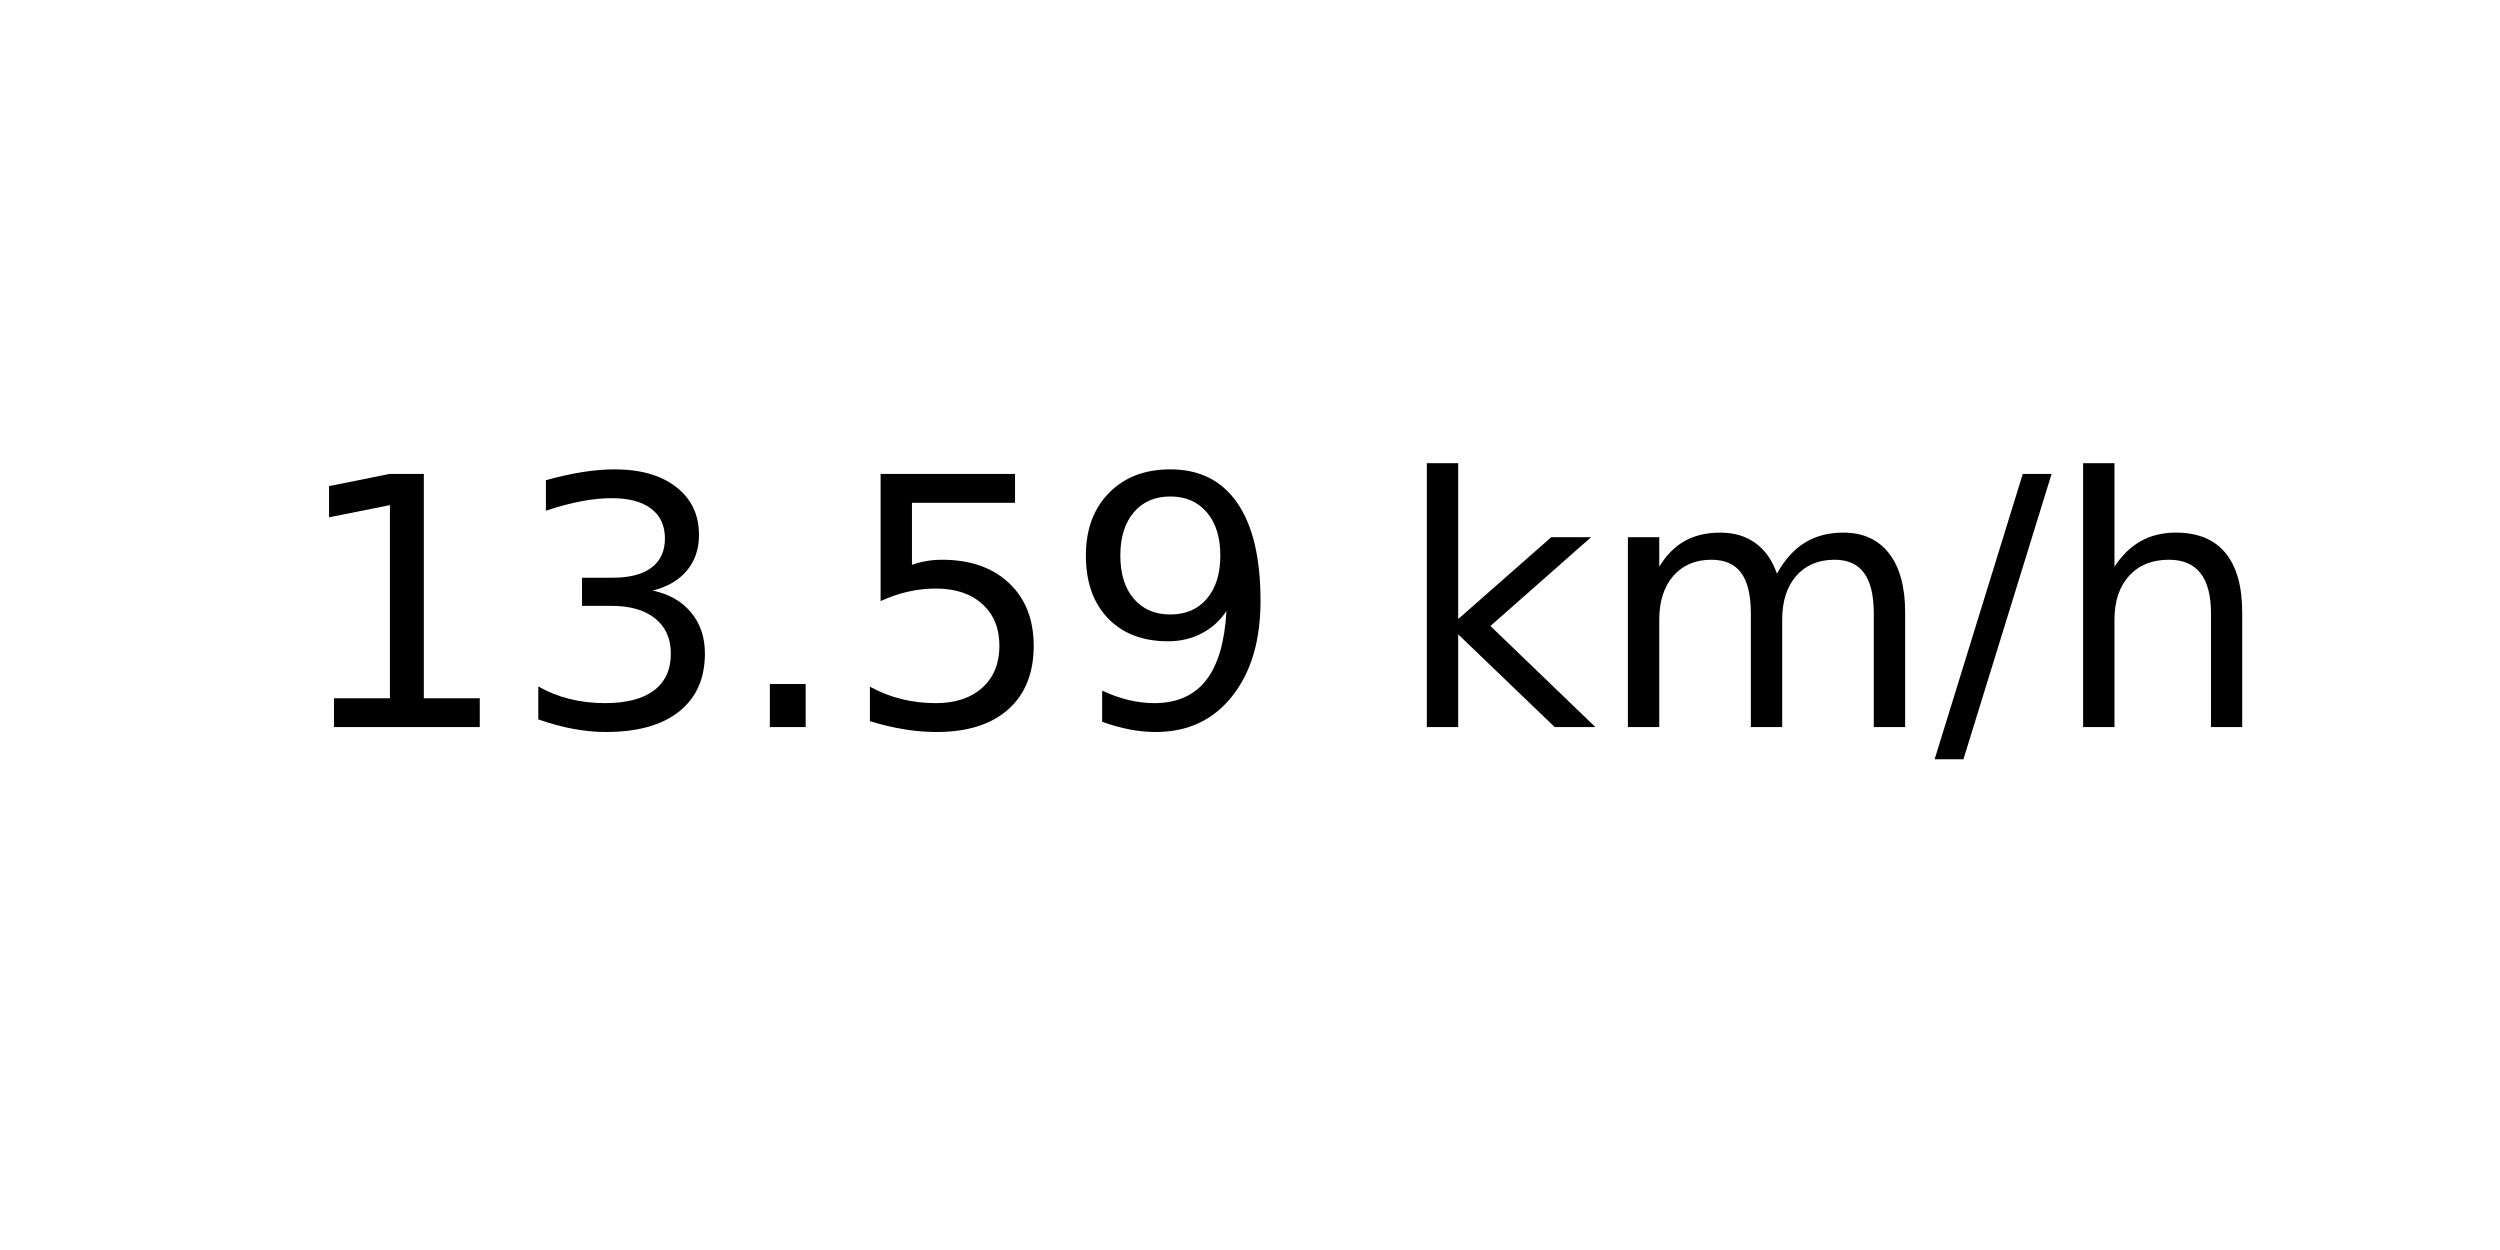
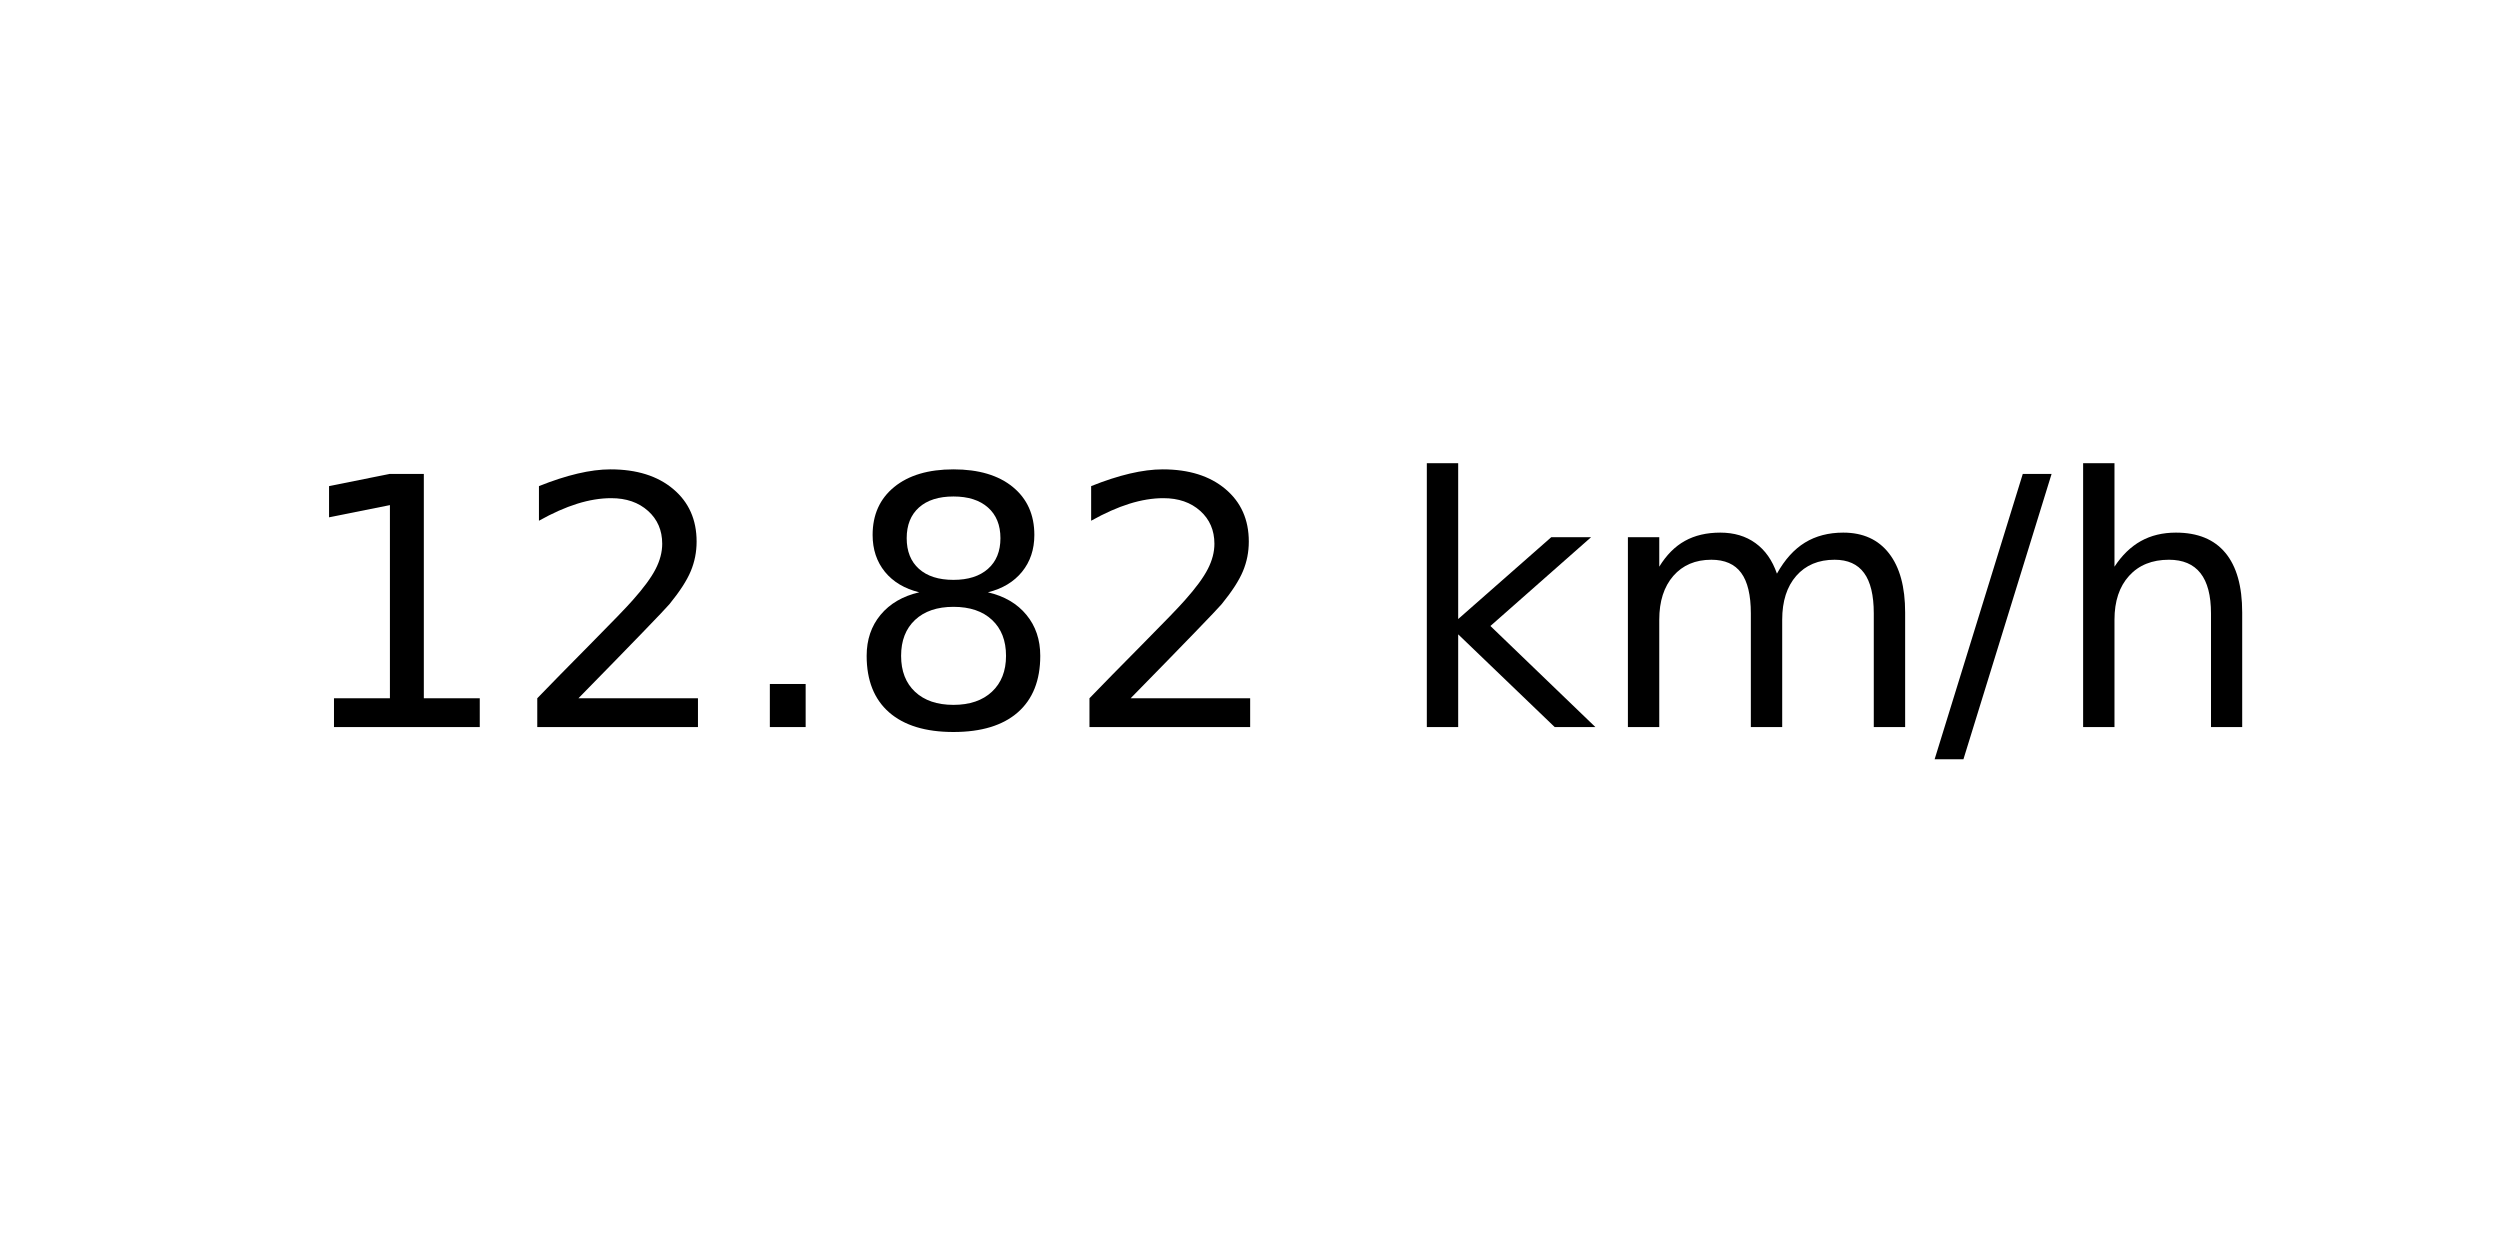
<svg xmlns="http://www.w3.org/2000/svg" xmlns:xlink="http://www.w3.org/1999/xlink" width="72pt" height="36pt" viewBox="0 0 72 36" version="1.1">
  <defs>
    <style type="text/css">*{stroke-linejoin: round; stroke-linecap: butt}</style>
  </defs>
  <g id="figure_1">
    <g id="axes_1">
      <g id="text_1">
        <g transform="translate(8.378125 20.93937) scale(0.1 -0.1)">
          <defs>
            <path id="DejaVuSans-31" d="M 794 531  L 1825 531  L 1825 4091  L 703 3866  L 703 4441  L 1819 4666  L 2450 4666  L 2450 531  L 3481 531  L 3481 0  L 794 0  L 794 531  z " transform="scale(0.015625)" />
-             <path id="DejaVuSans-33" d="M 2597 2516  Q 3050 2419 3304 2112  Q 3559 1806 3559 1356  Q 3559 666 3084 287  Q 2609 -91 1734 -91  Q 1441 -91 1130 -33  Q 819 25 488 141  L 488 750  Q 750 597 1062 519  Q 1375 441 1716 441  Q 2309 441 2620 675  Q 2931 909 2931 1356  Q 2931 1769 2642 2001  Q 2353 2234 1838 2234  L 1294 2234  L 1294 2753  L 1863 2753  Q 2328 2753 2575 2939  Q 2822 3125 2822 3475  Q 2822 3834 2567 4026  Q 2313 4219 1838 4219  Q 1578 4219 1281 4162  Q 984 4106 628 3988  L 628 4550  Q 988 4650 1302 4700  Q 1616 4750 1894 4750  Q 2613 4750 3031 4423  Q 3450 4097 3450 3541  Q 3450 3153 3228 2886  Q 3006 2619 2597 2516  z " transform="scale(0.015625)" />
+             <path id="DejaVuSans-32" d="M 1228 531  L 3431 531  L 3431 0  L 469 0  L 469 531  Q 828 903 1448 1529  Q 2069 2156 2228 2338  Q 2531 2678 2651 2914  Q 2772 3150 2772 3378  Q 2772 3750 2511 3984  Q 2250 4219 1831 4219  Q 1534 4219 1204 4116  Q 875 4013 500 3803  L 500 4441  Q 881 4594 1212 4672  Q 1544 4750 1819 4750  Q 2544 4750 2975 4387  Q 3406 4025 3406 3419  Q 3406 3131 3298 2873  Q 3191 2616 2906 2266  Q 2828 2175 2409 1742  Q 1991 1309 1228 531  z " transform="scale(0.015625)" />
            <path id="DejaVuSans-2e" d="M 684 794  L 1344 794  L 1344 0  L 684 0  L 684 794  z " transform="scale(0.015625)" />
-             <path id="DejaVuSans-35" d="M 691 4666  L 3169 4666  L 3169 4134  L 1269 4134  L 1269 2991  Q 1406 3038 1543 3061  Q 1681 3084 1819 3084  Q 2600 3084 3056 2656  Q 3513 2228 3513 1497  Q 3513 744 3044 326  Q 2575 -91 1722 -91  Q 1428 -91 1123 -41  Q 819 9 494 109  L 494 744  Q 775 591 1075 516  Q 1375 441 1709 441  Q 2250 441 2565 725  Q 2881 1009 2881 1497  Q 2881 1984 2565 2268  Q 2250 2553 1709 2553  Q 1456 2553 1204 2497  Q 953 2441 691 2322  L 691 4666  z " transform="scale(0.015625)" />
-             <path id="DejaVuSans-39" d="M 703 97  L 703 672  Q 941 559 1184 500  Q 1428 441 1663 441  Q 2288 441 2617 861  Q 2947 1281 2994 2138  Q 2813 1869 2534 1725  Q 2256 1581 1919 1581  Q 1219 1581 811 2004  Q 403 2428 403 3163  Q 403 3881 828 4315  Q 1253 4750 1959 4750  Q 2769 4750 3195 4129  Q 3622 3509 3622 2328  Q 3622 1225 3098 567  Q 2575 -91 1691 -91  Q 1453 -91 1209 -44  Q 966 3 703 97  z M 1959 2075  Q 2384 2075 2632 2365  Q 2881 2656 2881 3163  Q 2881 3666 2632 3958  Q 2384 4250 1959 4250  Q 1534 4250 1286 3958  Q 1038 3666 1038 3163  Q 1038 2656 1286 2365  Q 1534 2075 1959 2075  z " transform="scale(0.015625)" />
+             <path id="DejaVuSans-38" d="M 2034 2216  Q 1584 2216 1326 1975  Q 1069 1734 1069 1313  Q 1069 891 1326 650  Q 1584 409 2034 409  Q 2484 409 2743 651  Q 3003 894 3003 1313  Q 3003 1734 2745 1975  Q 2488 2216 2034 2216  z M 1403 2484  Q 997 2584 770 2862  Q 544 3141 544 3541  Q 544 4100 942 4425  Q 1341 4750 2034 4750  Q 2731 4750 3128 4425  Q 3525 4100 3525 3541  Q 3525 3141 3298 2862  Q 3072 2584 2669 2484  Q 3125 2378 3379 2068  Q 3634 1759 3634 1313  Q 3634 634 3220 271  Q 2806 -91 2034 -91  Q 1263 -91 848 271  Q 434 634 434 1313  Q 434 1759 690 2068  Q 947 2378 1403 2484  z M 1172 3481  Q 1172 3119 1398 2916  Q 1625 2713 2034 2713  Q 2441 2713 2670 2916  Q 2900 3119 2900 3481  Q 2900 3844 2670 4047  Q 2441 4250 2034 4250  Q 1625 4250 1398 4047  Q 1172 3844 1172 3481  z " transform="scale(0.015625)" />
            <path id="DejaVuSans-20" transform="scale(0.015625)" />
            <path id="DejaVuSans-6b" d="M 581 4863  L 1159 4863  L 1159 1991  L 2875 3500  L 3609 3500  L 1753 1863  L 3688 0  L 2938 0  L 1159 1709  L 1159 0  L 581 0  L 581 4863  z " transform="scale(0.015625)" />
            <path id="DejaVuSans-6d" d="M 3328 2828  Q 3544 3216 3844 3400  Q 4144 3584 4550 3584  Q 5097 3584 5394 3201  Q 5691 2819 5691 2113  L 5691 0  L 5113 0  L 5113 2094  Q 5113 2597 4934 2840  Q 4756 3084 4391 3084  Q 3944 3084 3684 2787  Q 3425 2491 3425 1978  L 3425 0  L 2847 0  L 2847 2094  Q 2847 2600 2669 2842  Q 2491 3084 2119 3084  Q 1678 3084 1418 2786  Q 1159 2488 1159 1978  L 1159 0  L 581 0  L 581 3500  L 1159 3500  L 1159 2956  Q 1356 3278 1631 3431  Q 1906 3584 2284 3584  Q 2666 3584 2933 3390  Q 3200 3197 3328 2828  z " transform="scale(0.015625)" />
            <path id="DejaVuSans-2f" d="M 1625 4666  L 2156 4666  L 531 -594  L 0 -594  L 1625 4666  z " transform="scale(0.015625)" />
            <path id="DejaVuSans-68" d="M 3513 2113  L 3513 0  L 2938 0  L 2938 2094  Q 2938 2591 2744 2837  Q 2550 3084 2163 3084  Q 1697 3084 1428 2787  Q 1159 2491 1159 1978  L 1159 0  L 581 0  L 581 4863  L 1159 4863  L 1159 2956  Q 1366 3272 1645 3428  Q 1925 3584 2291 3584  Q 2894 3584 3203 3211  Q 3513 2838 3513 2113  z " transform="scale(0.015625)" />
          </defs>
          <use xlink:href="#DejaVuSans-31" />
-           <use xlink:href="#DejaVuSans-33" x="63.623" />
+           <use xlink:href="#DejaVuSans-32" x="63.623" />
          <use xlink:href="#DejaVuSans-2e" x="127.246" />
-           <use xlink:href="#DejaVuSans-35" x="159.033" />
-           <use xlink:href="#DejaVuSans-39" x="222.656" />
+           <use xlink:href="#DejaVuSans-38" x="159.033" />
+           <use xlink:href="#DejaVuSans-32" x="222.656" />
          <use xlink:href="#DejaVuSans-20" x="286.279" />
          <use xlink:href="#DejaVuSans-6b" x="318.066" />
          <use xlink:href="#DejaVuSans-6d" x="375.977" />
          <use xlink:href="#DejaVuSans-2f" x="473.389" />
          <use xlink:href="#DejaVuSans-68" x="507.08" />
        </g>
      </g>
    </g>
  </g>
</svg>
